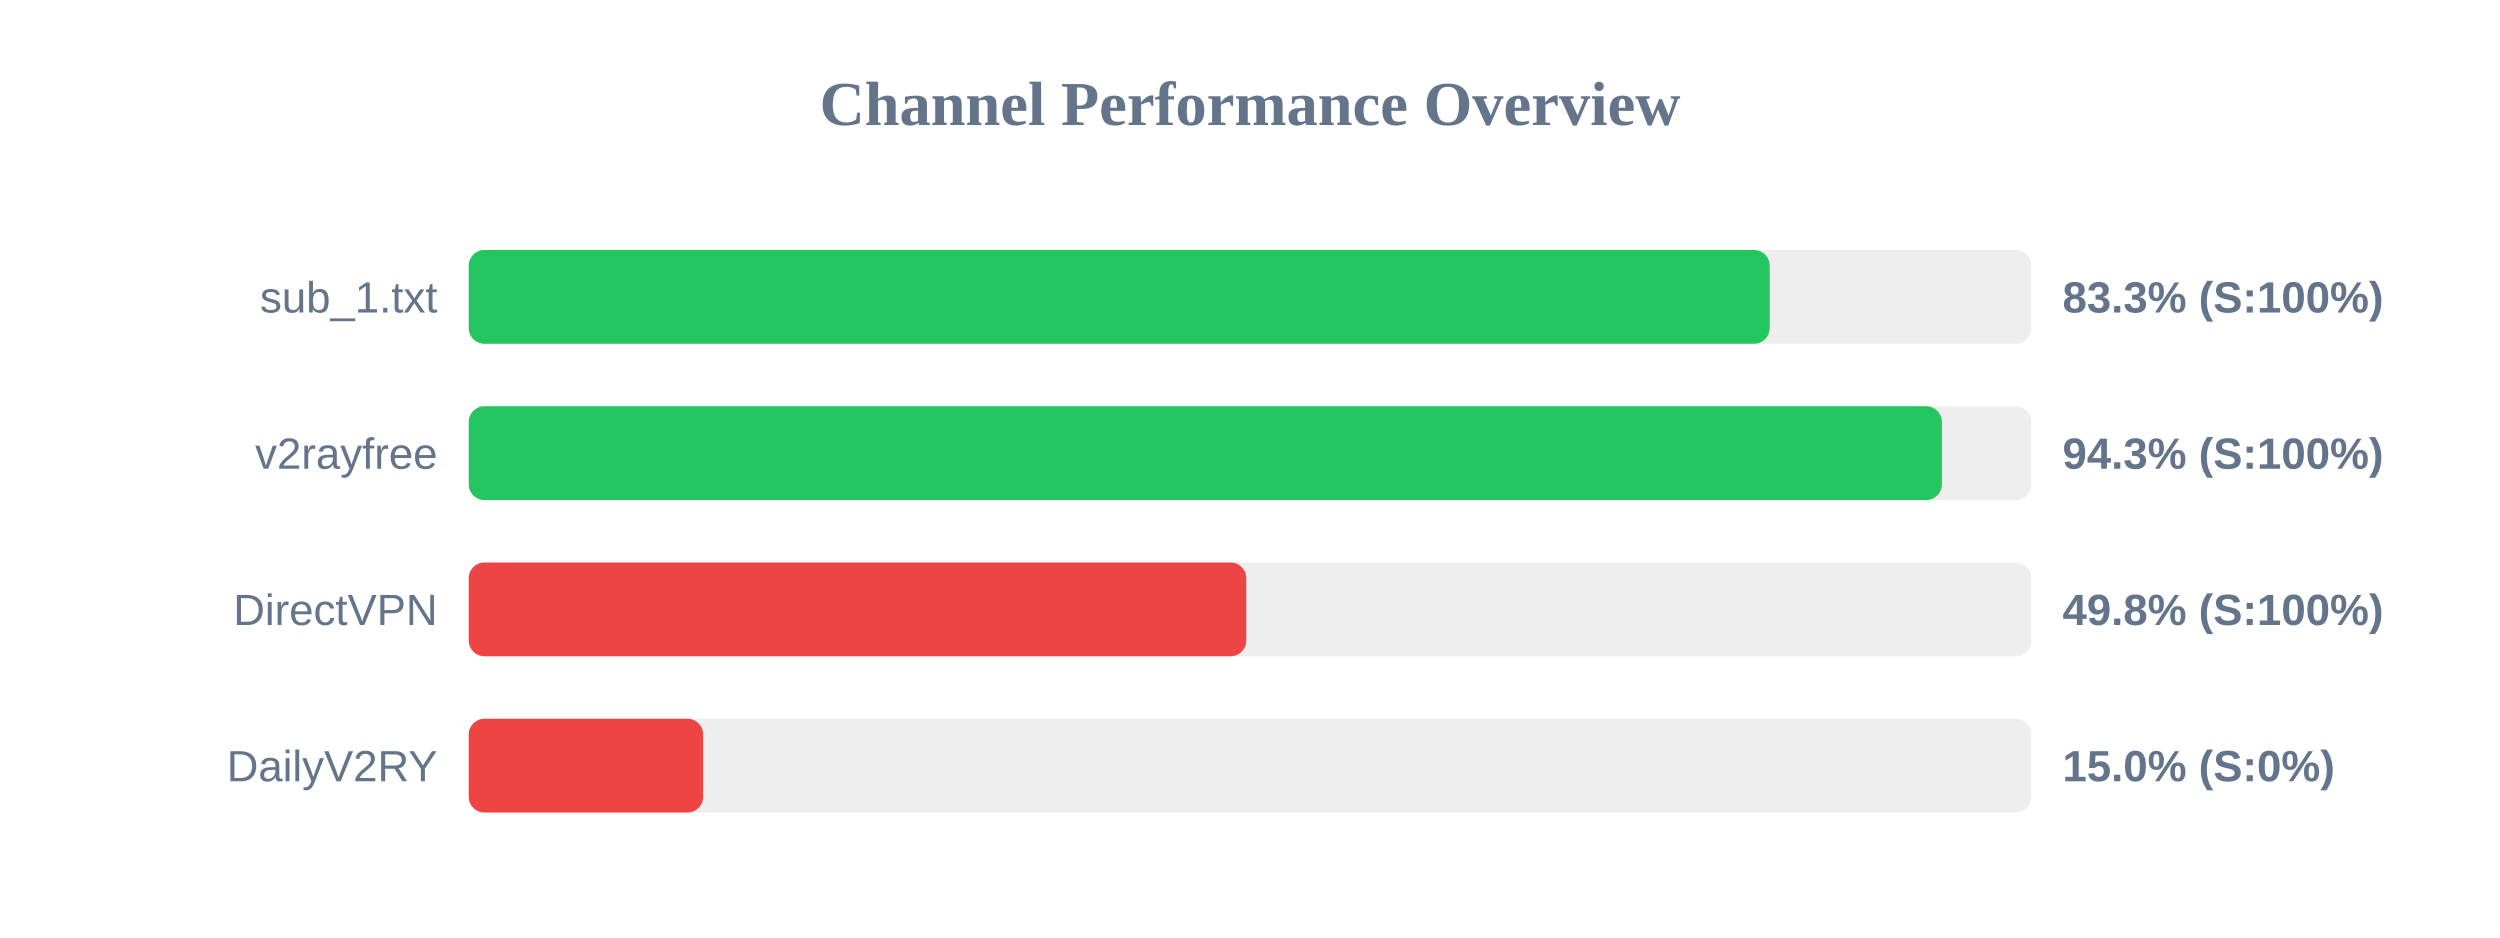
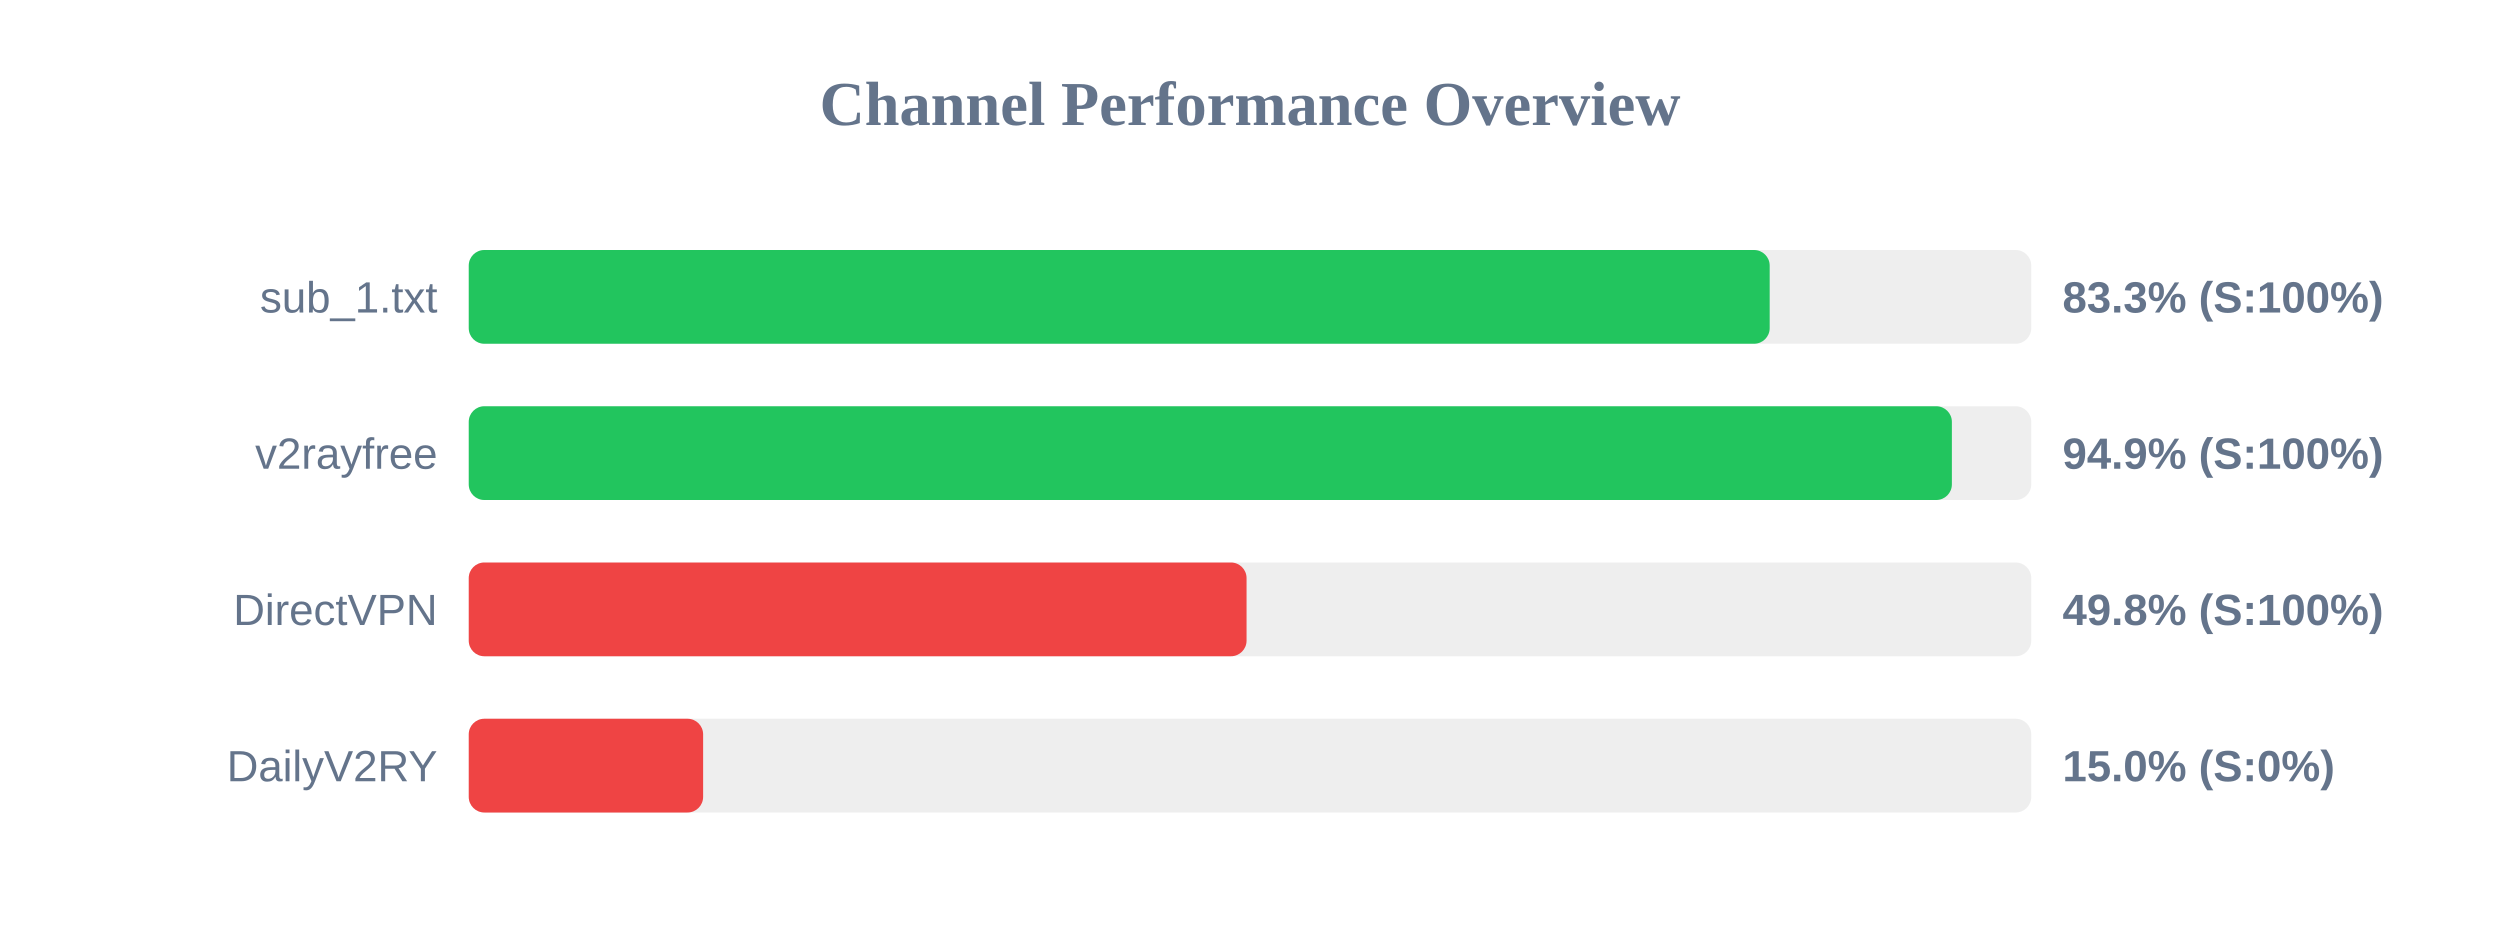
<svg xmlns="http://www.w3.org/2000/svg" width="800" height="300" version="1.1">
  <style>
        .row { font: 14px Arial; fill: #64748b; }
        .score { font: bold 14px Arial; fill: #64748b; }
    </style>
  <text x="400" y="40" text-anchor="middle" font-size="20px" font-weight="bold" fill="#64748b">Channel Performance Overview</text>
  <rect x="150" y="80" width="500" height="30" fill="#eee" rx="5" />
  <rect x="150" y="80" width="416.3" height="30" fill="#22c55e" rx="5" />
  <text x="140" y="100" text-anchor="end" class="row">sub_1.txt</text>
  <text x="660" y="100" text-anchor="start" class="score">83.3% (S:100%)</text>
  <rect x="150" y="130" width="500" height="30" fill="#eee" rx="5" />
-   <rect x="150" y="130" width="471.4" height="30" fill="#22c55e" rx="5" />
+   <rect x="150" y="130" width="474.6" height="30" fill="#22c55e" rx="5" />
  <text x="140" y="150" text-anchor="end" class="row">v2rayfree</text>
-   <text x="660" y="150" text-anchor="start" class="score">94.3% (S:100%)</text>
+   <text x="660" y="150" text-anchor="start" class="score">94.9% (S:100%)</text>
  <rect x="150" y="180" width="500" height="30" fill="#eee" rx="5" />
-   <rect x="150" y="180" width="248.8" height="30" fill="#ef4444" rx="5" />
+   <rect x="150" y="180" width="248.9" height="30" fill="#ef4444" rx="5" />
  <text x="140" y="200" text-anchor="end" class="row">DirectVPN</text>
  <text x="660" y="200" text-anchor="start" class="score">49.8% (S:100%)</text>
  <rect x="150" y="230" width="500" height="30" fill="#eee" rx="5" />
  <rect x="150" y="230" width="75.0" height="30" fill="#ef4444" rx="5" />
  <text x="140" y="250" text-anchor="end" class="row">DailyV2RY</text>
  <text x="660" y="250" text-anchor="start" class="score">15.0% (S:0%)</text>
</svg>
